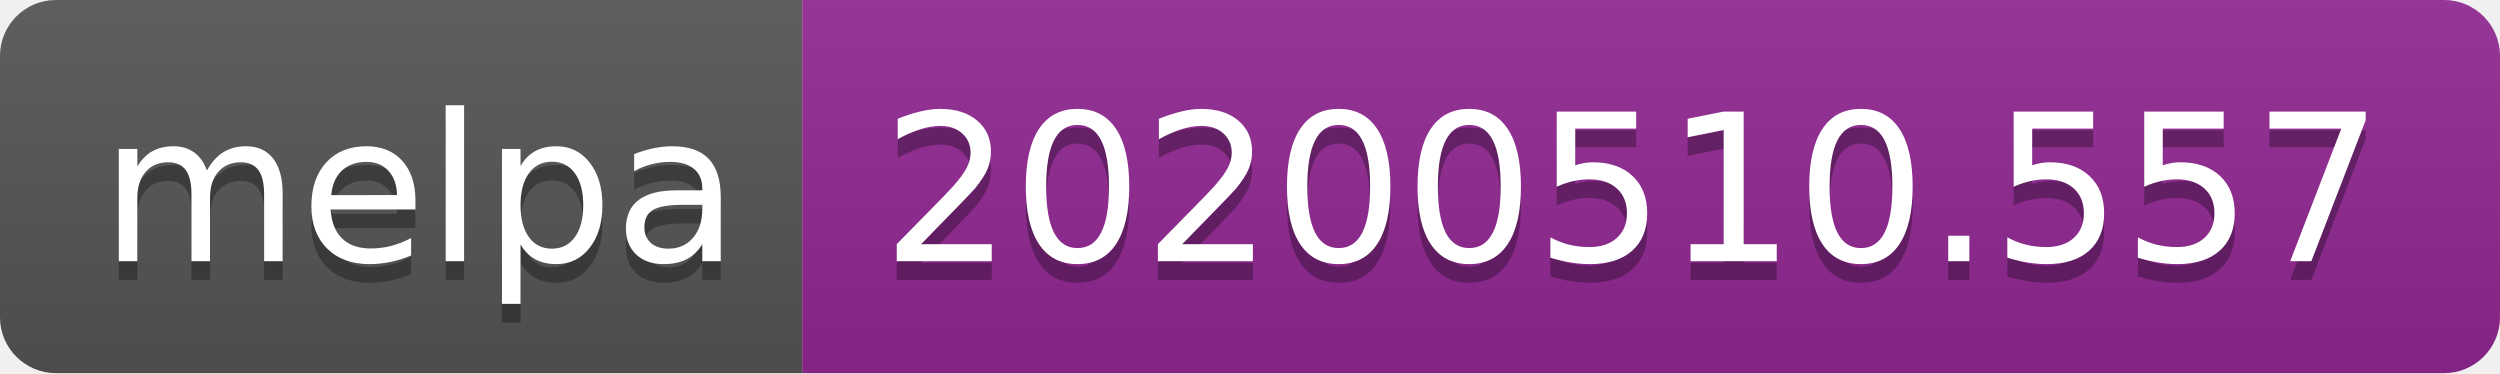
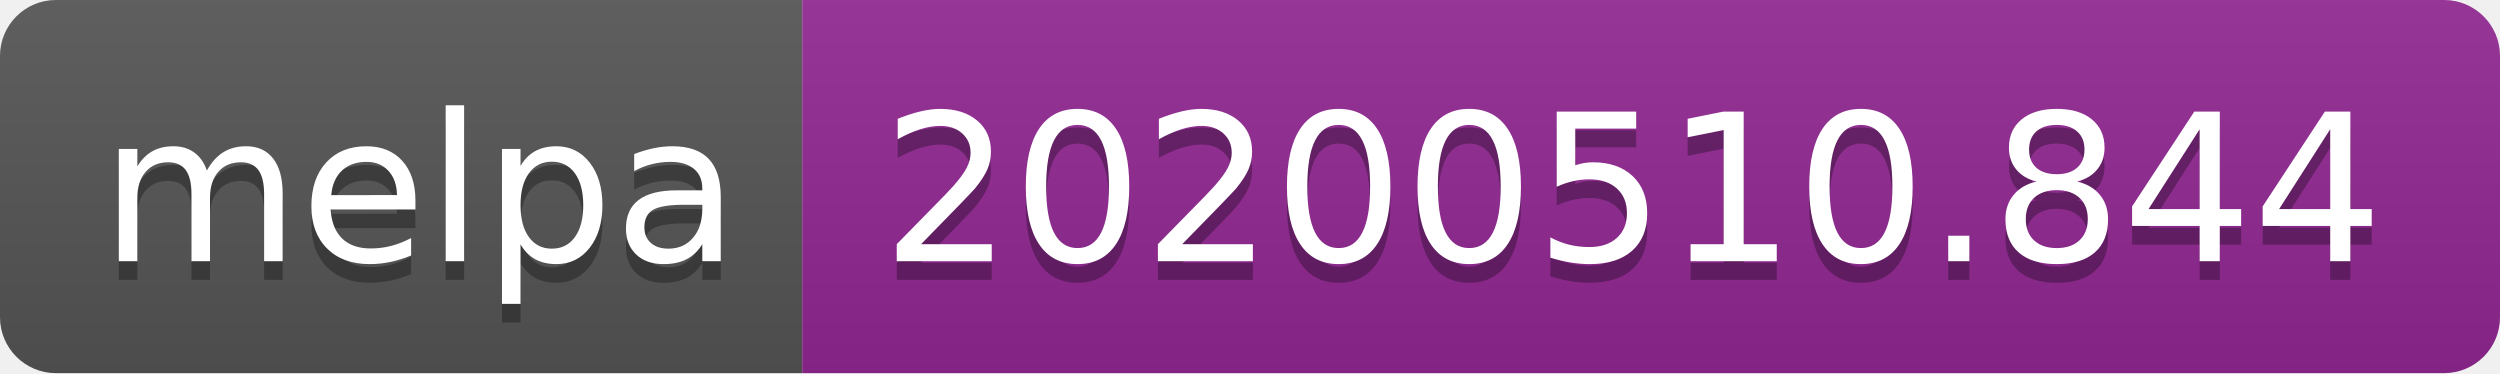
<svg xmlns="http://www.w3.org/2000/svg" width="134" height="20">
  <linearGradient id="s" x2="0" y2="100%">
    <stop offset="0" stop-color="#bbb" stop-opacity=".1" />
    <stop offset="1" stop-opacity=".1" />
  </linearGradient>
  <clipPath id="r">
    <rect width="134" height="20" rx="3" fill="#fff" />
  </clipPath>
  <g clip-path="url(#r)">
    <rect width="43" height="20" fill="#555" />
    <rect x="43" width="91" height="20" fill="#922793" />
    <rect width="134" height="20" fill="url(#s)" />
  </g>
  <g fill="#fff" text-anchor="middle" font-family="Verdana,Geneva,DejaVu Sans,sans-serif" text-rendering="geometricPrecision" font-size="110">
    <text x="225" y="150" fill="#010101" fill-opacity=".3" transform="scale(.1)" textLength="330">melpa</text>
    <text x="225" y="140" transform="scale(.1)" textLength="330">melpa</text>
-     <text x="875" y="150" fill="#010101" fill-opacity=".3" transform="scale(.1)" textLength="810">20200510.557</text>
-     <text x="875" y="140" transform="scale(.1)" textLength="810">20200510.557</text>
+     <text x="875" y="150" fill="#010101" fill-opacity=".3" transform="scale(.1)" textLength="810">20200510.844</text>
+     <text x="875" y="140" transform="scale(.1)" textLength="810">20200510.844</text>
  </g>
</svg>
